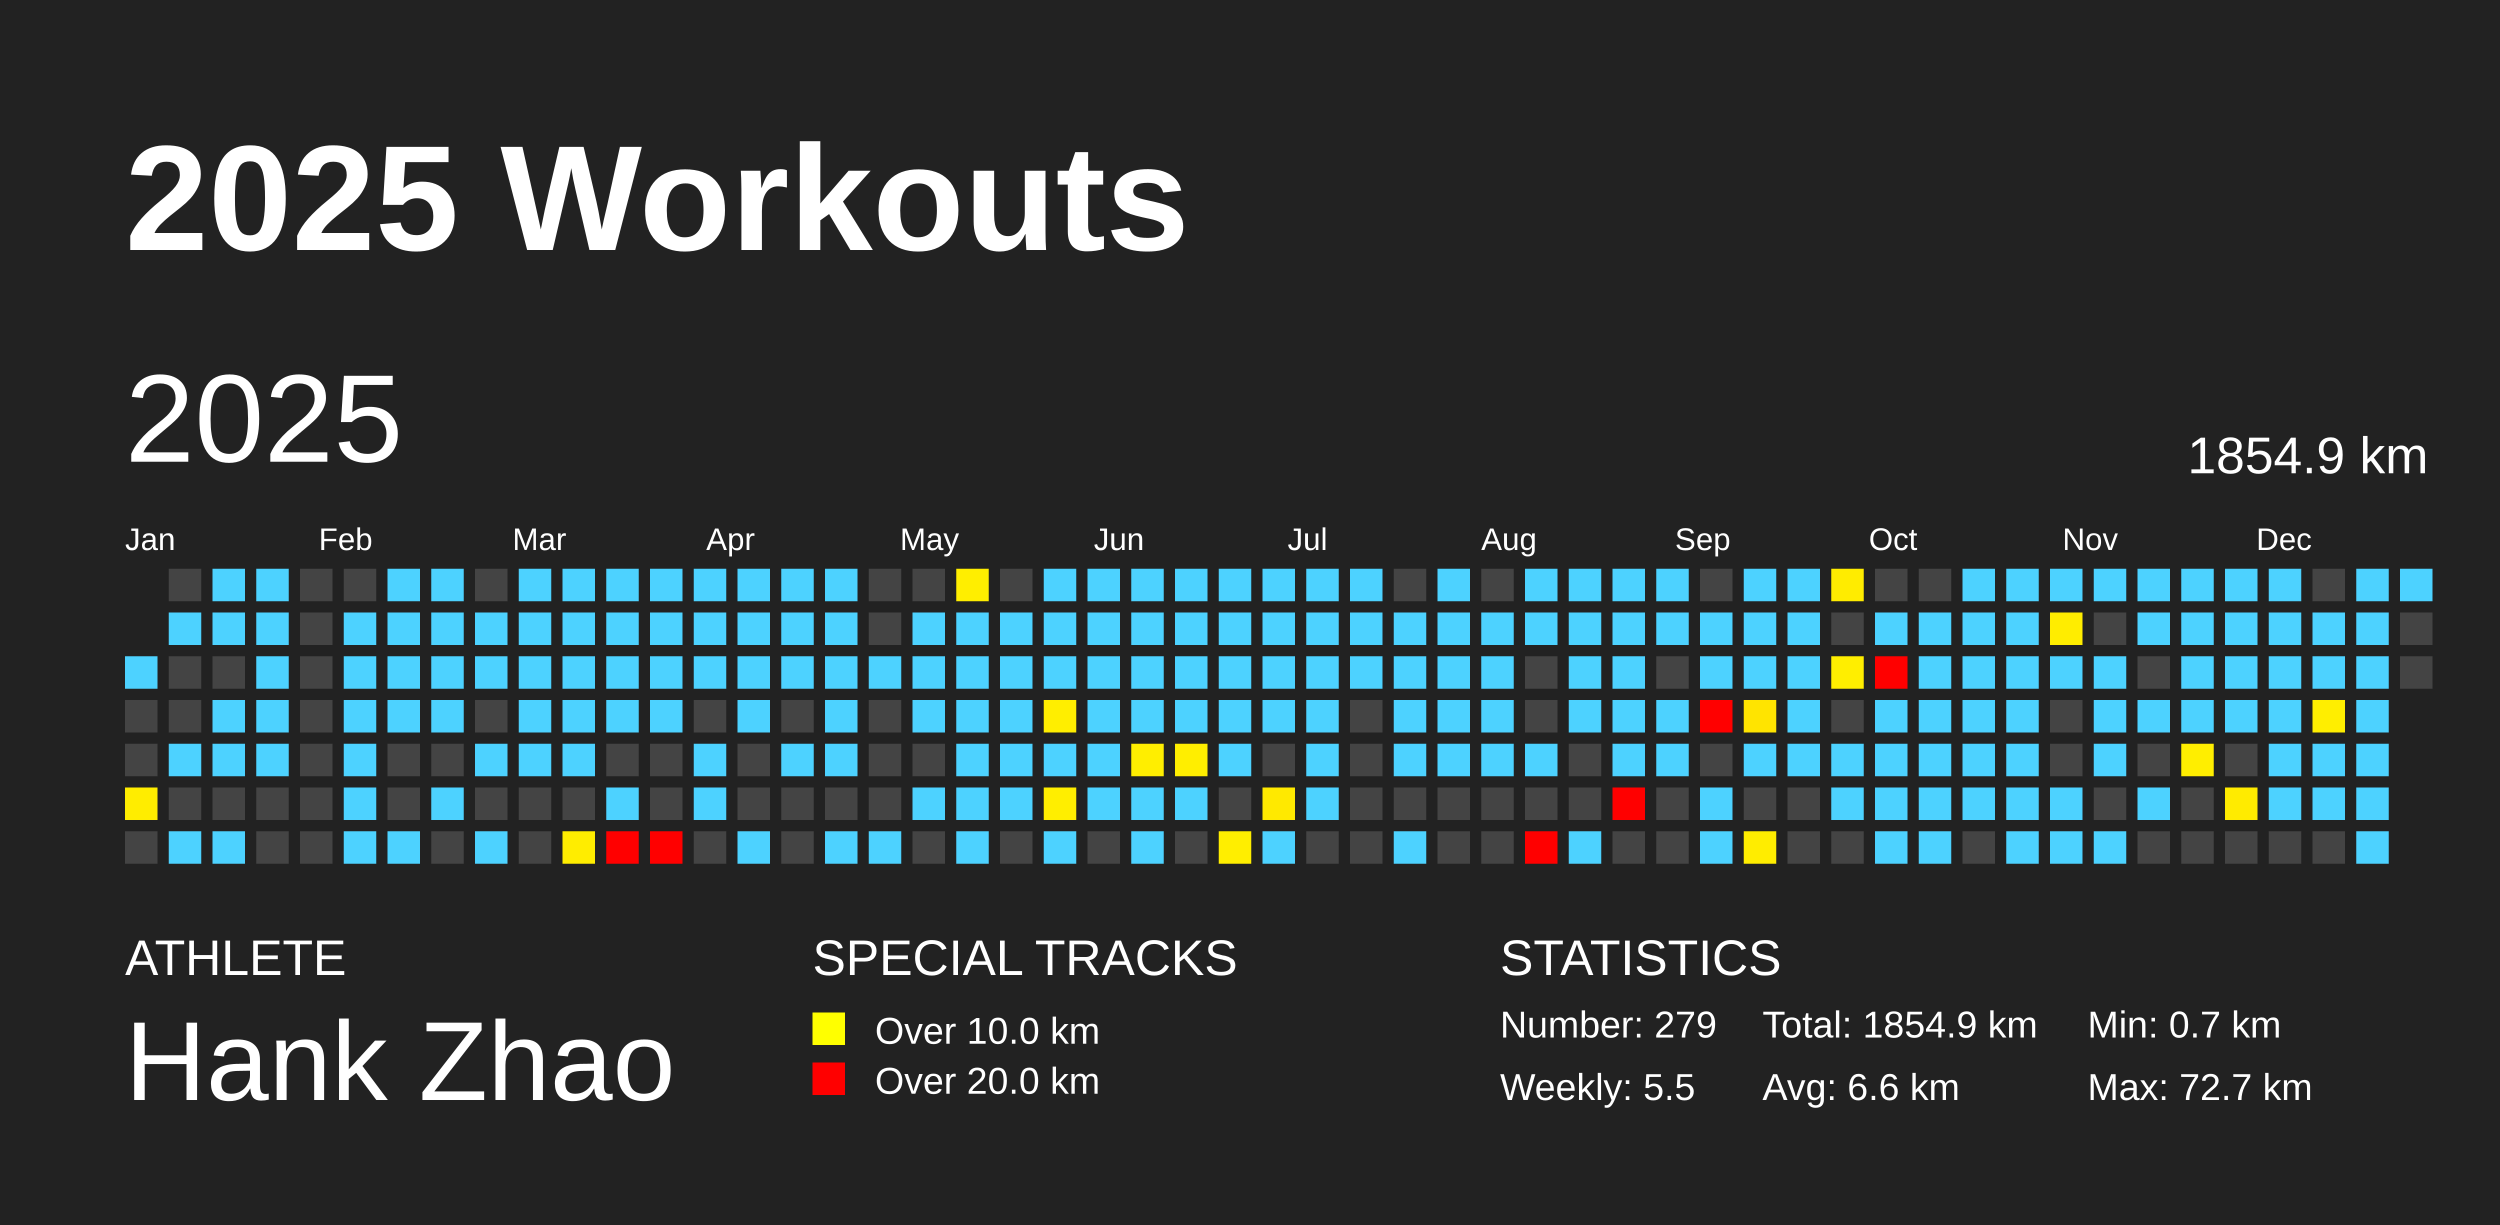
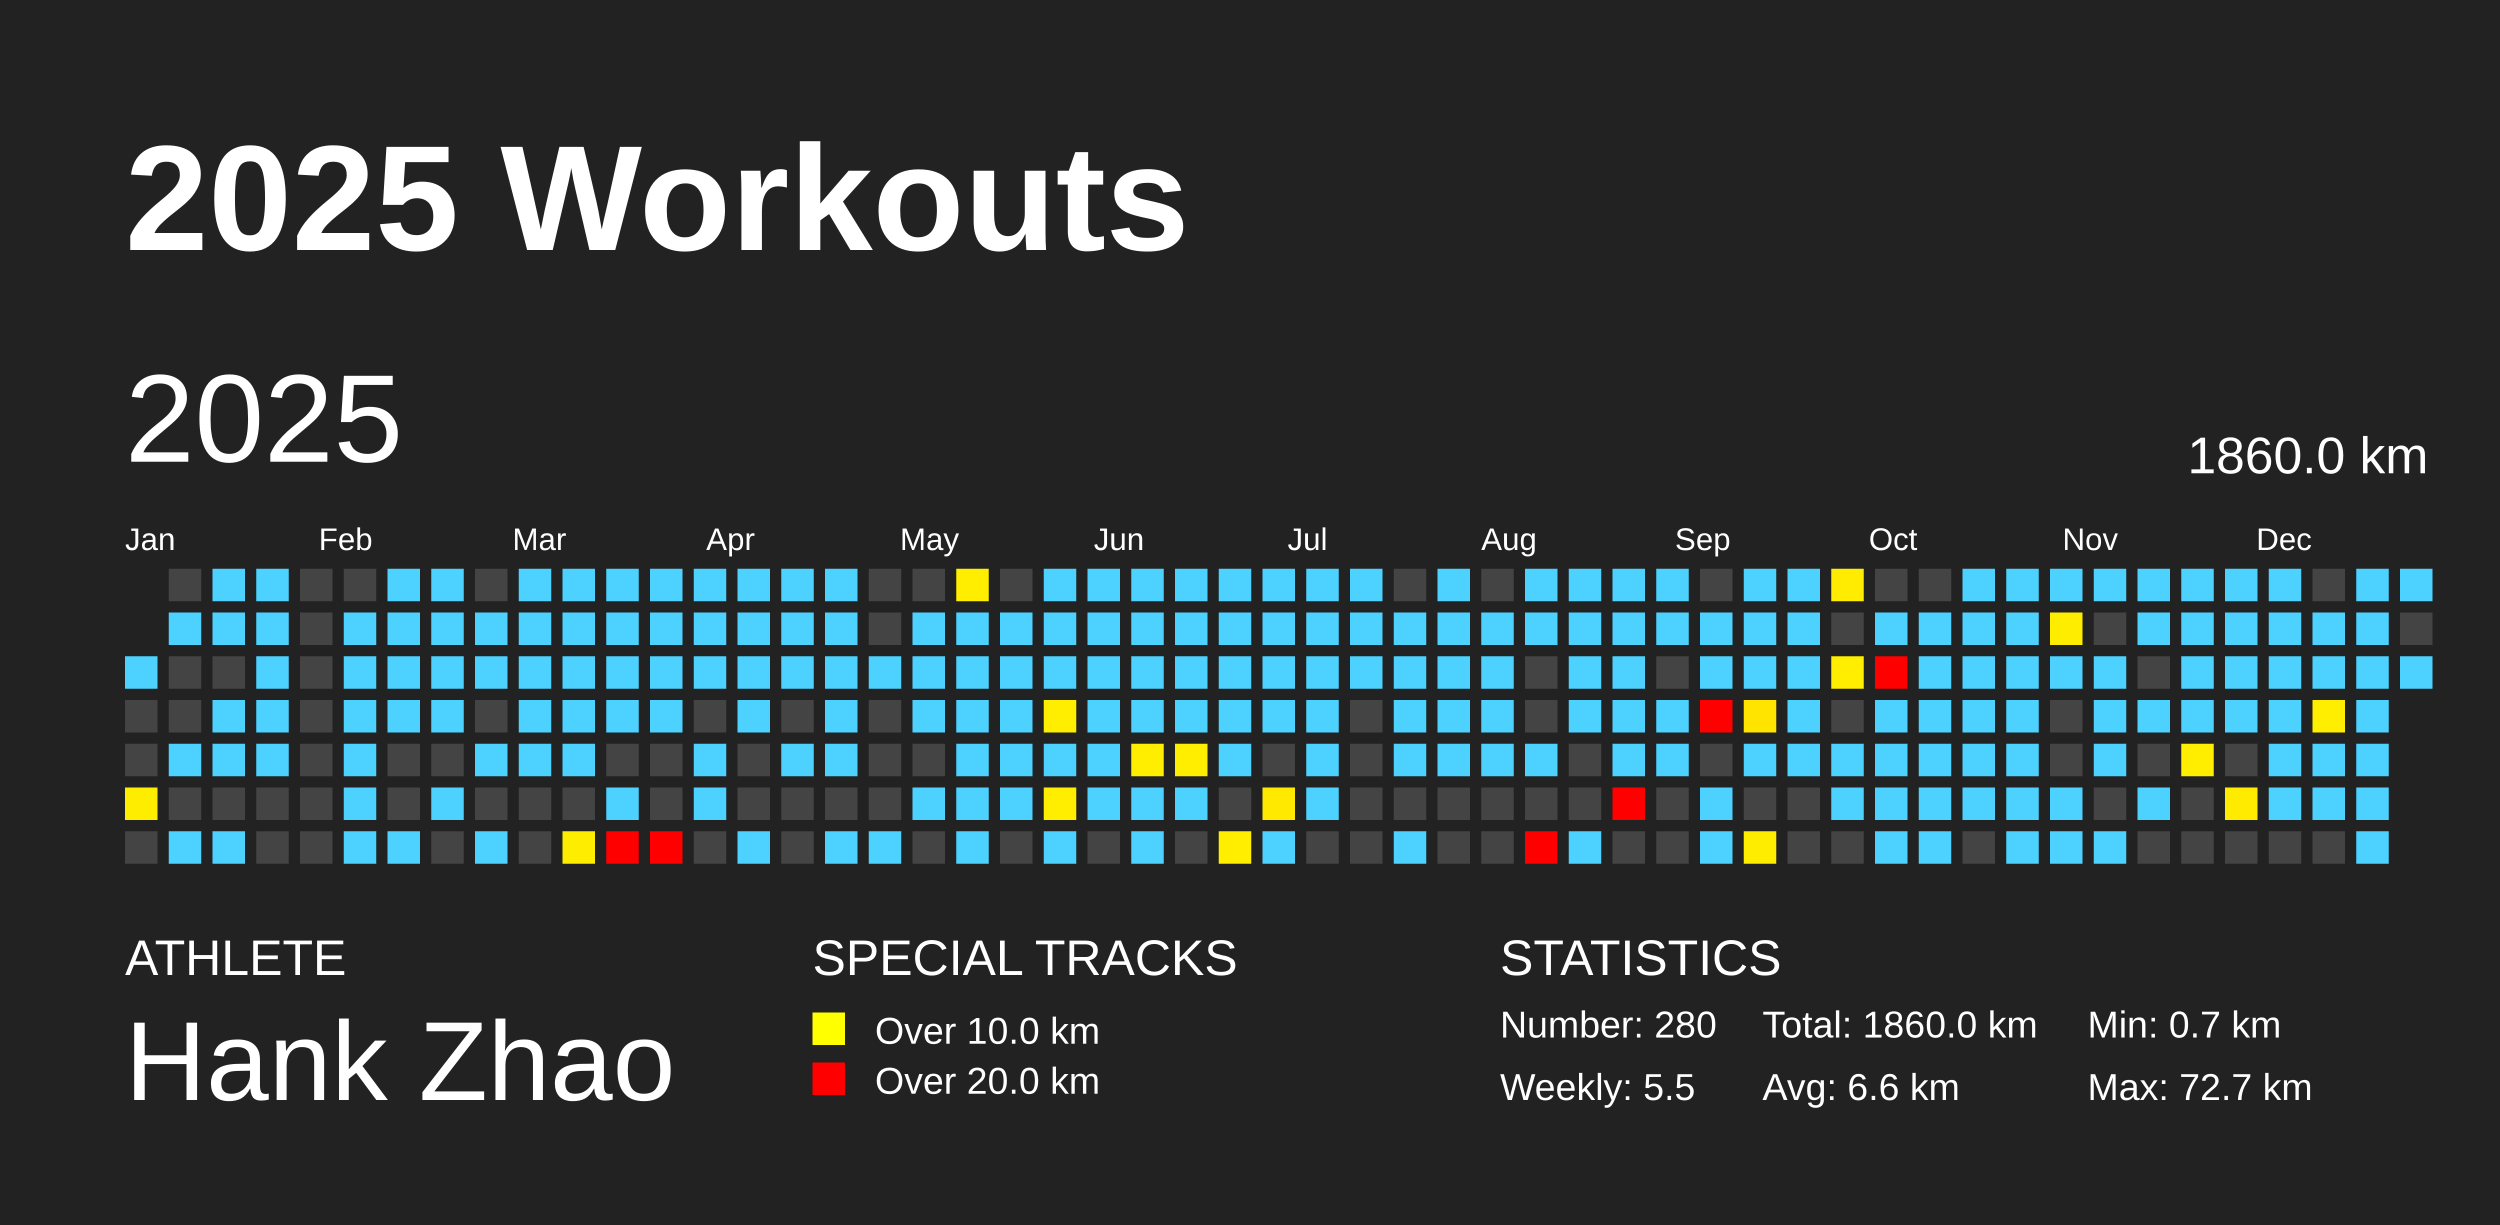
<svg xmlns="http://www.w3.org/2000/svg" baseProfile="full" height="98mm" version="1.1" viewBox="0,0,200,98" width="200mm">
  <defs />
  <rect fill="#222222" height="98" width="200" x="0" y="0" />
  <text fill="#FFFFFF" style="font-size:12px; font-family:Arial; font-weight:bold;" x="10" y="20">2025 Workouts</text>
  <text fill="#FFFFFF" style="font-size:4px; font-family:Arial" x="10" y="78">ATHLETE</text>
  <text fill="#FFFFFF" style="font-size:9px; font-family:Arial" x="10" y="88">Hank Zhao</text>
  <text fill="#FFFFFF" style="font-size:4px; font-family:Arial" x="65" y="78">SPECIAL TRACKS</text>
  <rect fill="yellow" height="2.6" width="2.6" x="65" y="81" />
  <text fill="#FFFFFF" style="font-size:3px; font-family:Arial" x="70" y="83.5">Over 10.0 km</text>
  <rect fill="red" height="2.6" width="2.6" x="65" y="85" />
  <text fill="#FFFFFF" style="font-size:3px; font-family:Arial" x="70" y="87.5">Over 20.0 km</text>
  <text fill="#FFFFFF" style="font-size:4px; font-family:Arial" x="120" y="78">STATISTICS</text>
-   <text fill="#FFFFFF" style="font-size:3px; font-family:Arial" x="120" y="83">Number: 279</text>
+   <text fill="#FFFFFF" style="font-size:3px; font-family:Arial" x="120" y="83">Number: 280</text>
  <text fill="#FFFFFF" style="font-size:3px; font-family:Arial" x="120" y="88">Weekly: 5.5</text>
-   <text fill="#FFFFFF" style="font-size:3px; font-family:Arial" x="141" y="83">Total: 1854.9 km</text>
+   <text fill="#FFFFFF" style="font-size:3px; font-family:Arial" x="141" y="83">Total: 1860.0 km</text>
  <text fill="#FFFFFF" style="font-size:3px; font-family:Arial" x="141" y="88">Avg: 6.6 km</text>
  <text fill="#FFFFFF" style="font-size:3px; font-family:Arial" x="167" y="83">Min: 0.7 km</text>
  <text fill="#FFFFFF" style="font-size:3px; font-family:Arial" x="167" y="88">Max: 72.7 km</text>
  <text dominant-baseline="hanging" fill="#FFFFFF" style="font-size:10.0px; font-family:Arial;" x="10" y="30">2025</text>
-   <text dominant-baseline="hanging" fill="#FFFFFF" style="font-size:4.125px; font-family:Arial;" x="175" y="35">1854.9 km</text>
+   <text dominant-baseline="hanging" fill="#FFFFFF" style="font-size:4.125px; font-family:Arial;" x="175" y="35">1860.0 km</text>
  <text fill="#FFFFFF" style="font-size:2.5px; font-family:Arial" x="10.0" y="44">Jan</text>
  <text fill="#FFFFFF" style="font-size:2.5px; font-family:Arial" x="25.5" y="44">Feb</text>
  <text fill="#FFFFFF" style="font-size:2.5px; font-family:Arial" x="41.0" y="44">Mar</text>
  <text fill="#FFFFFF" style="font-size:2.5px; font-family:Arial" x="56.5" y="44">Apr</text>
  <text fill="#FFFFFF" style="font-size:2.5px; font-family:Arial" x="72.0" y="44">May</text>
  <text fill="#FFFFFF" style="font-size:2.5px; font-family:Arial" x="87.5" y="44">Jun</text>
  <text fill="#FFFFFF" style="font-size:2.5px; font-family:Arial" x="103.0" y="44">Jul</text>
  <text fill="#FFFFFF" style="font-size:2.5px; font-family:Arial" x="118.5" y="44">Aug</text>
  <text fill="#FFFFFF" style="font-size:2.5px; font-family:Arial" x="134.0" y="44">Sep</text>
  <text fill="#FFFFFF" style="font-size:2.5px; font-family:Arial" x="149.5" y="44">Oct</text>
  <text fill="#FFFFFF" style="font-size:2.5px; font-family:Arial" x="165.0" y="44">Nov</text>
  <text fill="#FFFFFF" style="font-size:2.5px; font-family:Arial" x="180.5" y="44">Dec</text>
  <rect fill="#4dd2ff" height="2.6" width="2.6" x="10.0" y="52.5" />
  <rect fill="#444444" height="2.6" width="2.6" x="10.0" y="56.0" />
  <rect fill="#444444" height="2.6" width="2.6" x="10.0" y="59.5" />
  <rect fill="#ffed00" height="2.6" width="2.6" x="10.0" y="63.0" />
  <rect fill="#444444" height="2.6" width="2.6" x="10.0" y="66.5" />
  <rect fill="#444444" height="2.6" width="2.6" x="13.5" y="45.5" />
  <rect fill="#4dd2ff" height="2.6" width="2.6" x="13.5" y="49.0" />
  <rect fill="#444444" height="2.6" width="2.6" x="13.5" y="52.5" />
  <rect fill="#444444" height="2.6" width="2.6" x="13.5" y="56.0" />
  <rect fill="#4dd2ff" height="2.6" width="2.6" x="13.5" y="59.5" />
  <rect fill="#444444" height="2.6" width="2.6" x="13.5" y="63.0" />
  <rect fill="#4dd2ff" height="2.6" width="2.6" x="13.5" y="66.5" />
  <rect fill="#4dd2ff" height="2.6" width="2.6" x="17.0" y="45.5" />
  <rect fill="#4dd2ff" height="2.6" width="2.6" x="17.0" y="49.0" />
  <rect fill="#444444" height="2.6" width="2.6" x="17.0" y="52.5" />
  <rect fill="#4dd2ff" height="2.6" width="2.6" x="17.0" y="56.0" />
  <rect fill="#4dd2ff" height="2.6" width="2.6" x="17.0" y="59.5" />
  <rect fill="#444444" height="2.6" width="2.6" x="17.0" y="63.0" />
  <rect fill="#4dd2ff" height="2.6" width="2.6" x="17.0" y="66.5" />
  <rect fill="#4dd2ff" height="2.6" width="2.6" x="20.5" y="45.5" />
  <rect fill="#4dd2ff" height="2.6" width="2.6" x="20.5" y="49.0" />
  <rect fill="#4dd2ff" height="2.6" width="2.6" x="20.5" y="52.5" />
  <rect fill="#4dd2ff" height="2.6" width="2.6" x="20.5" y="56.0" />
  <rect fill="#4dd2ff" height="2.6" width="2.6" x="20.5" y="59.5" />
  <rect fill="#444444" height="2.6" width="2.6" x="20.5" y="63.0" />
  <rect fill="#444444" height="2.6" width="2.6" x="20.5" y="66.5" />
  <rect fill="#444444" height="2.6" width="2.6" x="24.0" y="45.5" />
  <rect fill="#444444" height="2.6" width="2.6" x="24.0" y="49.0" />
  <rect fill="#444444" height="2.6" width="2.6" x="24.0" y="52.5" />
  <rect fill="#444444" height="2.6" width="2.6" x="24.0" y="56.0" />
  <rect fill="#444444" height="2.6" width="2.6" x="24.0" y="59.5" />
  <rect fill="#444444" height="2.6" width="2.6" x="24.0" y="63.0" />
  <rect fill="#444444" height="2.6" width="2.6" x="24.0" y="66.5" />
  <rect fill="#444444" height="2.6" width="2.6" x="27.5" y="45.5" />
  <rect fill="#4dd2ff" height="2.6" width="2.6" x="27.5" y="49.0" />
  <rect fill="#4dd2ff" height="2.6" width="2.6" x="27.5" y="52.5" />
  <rect fill="#4dd2ff" height="2.6" width="2.6" x="27.5" y="56.0" />
  <rect fill="#4dd2ff" height="2.6" width="2.6" x="27.5" y="59.5" />
  <rect fill="#4dd2ff" height="2.6" width="2.6" x="27.5" y="63.0" />
  <rect fill="#4dd2ff" height="2.6" width="2.6" x="27.5" y="66.5" />
  <rect fill="#4dd2ff" height="2.6" width="2.6" x="31.0" y="45.5" />
  <rect fill="#4dd2ff" height="2.6" width="2.6" x="31.0" y="49.0" />
  <rect fill="#4dd2ff" height="2.6" width="2.6" x="31.0" y="52.5" />
  <rect fill="#4dd2ff" height="2.6" width="2.6" x="31.0" y="56.0" />
  <rect fill="#444444" height="2.6" width="2.6" x="31.0" y="59.5" />
  <rect fill="#444444" height="2.6" width="2.6" x="31.0" y="63.0" />
  <rect fill="#4dd2ff" height="2.6" width="2.6" x="31.0" y="66.5" />
  <rect fill="#4dd2ff" height="2.6" width="2.6" x="34.5" y="45.5" />
  <rect fill="#4dd2ff" height="2.6" width="2.6" x="34.5" y="49.0" />
  <rect fill="#4dd2ff" height="2.6" width="2.6" x="34.5" y="52.5" />
  <rect fill="#4dd2ff" height="2.6" width="2.6" x="34.5" y="56.0" />
  <rect fill="#444444" height="2.6" width="2.6" x="34.5" y="59.5" />
  <rect fill="#4dd2ff" height="2.6" width="2.6" x="34.5" y="63.0" />
  <rect fill="#444444" height="2.6" width="2.6" x="34.5" y="66.5" />
  <rect fill="#444444" height="2.6" width="2.6" x="38.0" y="45.5" />
  <rect fill="#4dd2ff" height="2.6" width="2.6" x="38.0" y="49.0" />
  <rect fill="#4dd2ff" height="2.6" width="2.6" x="38.0" y="52.5" />
  <rect fill="#444444" height="2.6" width="2.6" x="38.0" y="56.0" />
  <rect fill="#4dd2ff" height="2.6" width="2.6" x="38.0" y="59.5" />
  <rect fill="#444444" height="2.6" width="2.6" x="38.0" y="63.0" />
  <rect fill="#4dd2ff" height="2.6" width="2.6" x="38.0" y="66.5" />
  <rect fill="#4dd2ff" height="2.6" width="2.6" x="41.5" y="45.5" />
  <rect fill="#4dd2ff" height="2.6" width="2.6" x="41.5" y="49.0" />
  <rect fill="#4dd2ff" height="2.6" width="2.6" x="41.5" y="52.5" />
  <rect fill="#4dd2ff" height="2.6" width="2.6" x="41.5" y="56.0" />
  <rect fill="#4dd2ff" height="2.6" width="2.6" x="41.5" y="59.5" />
  <rect fill="#444444" height="2.6" width="2.6" x="41.5" y="63.0" />
  <rect fill="#444444" height="2.6" width="2.6" x="41.5" y="66.5" />
  <rect fill="#4dd2ff" height="2.6" width="2.6" x="45.0" y="45.5" />
  <rect fill="#4dd2ff" height="2.6" width="2.6" x="45.0" y="49.0" />
  <rect fill="#4dd2ff" height="2.6" width="2.6" x="45.0" y="52.5" />
  <rect fill="#4dd2ff" height="2.6" width="2.6" x="45.0" y="56.0" />
  <rect fill="#4dd2ff" height="2.6" width="2.6" x="45.0" y="59.5" />
  <rect fill="#444444" height="2.6" width="2.6" x="45.0" y="63.0" />
  <rect fill="#ffed00" height="2.6" width="2.6" x="45.0" y="66.5" />
  <rect fill="#4dd2ff" height="2.6" width="2.6" x="48.5" y="45.5" />
  <rect fill="#4dd2ff" height="2.6" width="2.6" x="48.5" y="49.0" />
  <rect fill="#4dd2ff" height="2.6" width="2.6" x="48.5" y="52.5" />
  <rect fill="#4dd2ff" height="2.6" width="2.6" x="48.5" y="56.0" />
  <rect fill="#444444" height="2.6" width="2.6" x="48.5" y="59.5" />
  <rect fill="#4dd2ff" height="2.6" width="2.6" x="48.5" y="63.0" />
  <rect fill="red" height="2.6" width="2.6" x="48.5" y="66.5" />
  <rect fill="#4dd2ff" height="2.6" width="2.6" x="52.0" y="45.5" />
  <rect fill="#4dd2ff" height="2.6" width="2.6" x="52.0" y="49.0" />
  <rect fill="#4dd2ff" height="2.6" width="2.6" x="52.0" y="52.5" />
  <rect fill="#4dd2ff" height="2.6" width="2.6" x="52.0" y="56.0" />
  <rect fill="#444444" height="2.6" width="2.6" x="52.0" y="59.5" />
  <rect fill="#444444" height="2.6" width="2.6" x="52.0" y="63.0" />
  <rect fill="red" height="2.6" width="2.6" x="52.0" y="66.5" />
  <rect fill="#4dd2ff" height="2.6" width="2.6" x="55.5" y="45.5" />
  <rect fill="#4dd2ff" height="2.6" width="2.6" x="55.5" y="49.0" />
  <rect fill="#4dd2ff" height="2.6" width="2.6" x="55.5" y="52.5" />
  <rect fill="#444444" height="2.6" width="2.6" x="55.5" y="56.0" />
  <rect fill="#4dd2ff" height="2.6" width="2.6" x="55.5" y="59.5" />
  <rect fill="#4dd2ff" height="2.6" width="2.6" x="55.5" y="63.0" />
  <rect fill="#444444" height="2.6" width="2.6" x="55.5" y="66.5" />
  <rect fill="#4dd2ff" height="2.6" width="2.6" x="59.0" y="45.5" />
  <rect fill="#4dd2ff" height="2.6" width="2.6" x="59.0" y="49.0" />
  <rect fill="#4dd2ff" height="2.6" width="2.6" x="59.0" y="52.5" />
  <rect fill="#4dd2ff" height="2.6" width="2.6" x="59.0" y="56.0" />
  <rect fill="#444444" height="2.6" width="2.6" x="59.0" y="59.5" />
  <rect fill="#444444" height="2.6" width="2.6" x="59.0" y="63.0" />
  <rect fill="#4dd2ff" height="2.6" width="2.6" x="59.0" y="66.5" />
  <rect fill="#4dd2ff" height="2.6" width="2.6" x="62.5" y="45.5" />
  <rect fill="#4dd2ff" height="2.6" width="2.6" x="62.5" y="49.0" />
  <rect fill="#4dd2ff" height="2.6" width="2.6" x="62.5" y="52.5" />
  <rect fill="#444444" height="2.6" width="2.6" x="62.5" y="56.0" />
  <rect fill="#4dd2ff" height="2.6" width="2.6" x="62.5" y="59.5" />
  <rect fill="#444444" height="2.6" width="2.6" x="62.5" y="63.0" />
  <rect fill="#444444" height="2.6" width="2.6" x="62.5" y="66.5" />
  <rect fill="#4dd2ff" height="2.6" width="2.6" x="66.0" y="45.5" />
  <rect fill="#4dd2ff" height="2.6" width="2.6" x="66.0" y="49.0" />
  <rect fill="#4dd2ff" height="2.6" width="2.6" x="66.0" y="52.5" />
  <rect fill="#4dd2ff" height="2.6" width="2.6" x="66.0" y="56.0" />
  <rect fill="#4dd2ff" height="2.6" width="2.6" x="66.0" y="59.5" />
  <rect fill="#444444" height="2.6" width="2.6" x="66.0" y="63.0" />
  <rect fill="#4dd2ff" height="2.6" width="2.6" x="66.0" y="66.5" />
  <rect fill="#444444" height="2.6" width="2.6" x="69.5" y="45.5" />
  <rect fill="#444444" height="2.6" width="2.6" x="69.5" y="49.0" />
  <rect fill="#4dd2ff" height="2.6" width="2.6" x="69.5" y="52.5" />
  <rect fill="#444444" height="2.6" width="2.6" x="69.5" y="56.0" />
  <rect fill="#444444" height="2.6" width="2.6" x="69.5" y="59.5" />
  <rect fill="#444444" height="2.6" width="2.6" x="69.5" y="63.0" />
  <rect fill="#4dd2ff" height="2.6" width="2.6" x="69.5" y="66.5" />
  <rect fill="#444444" height="2.6" width="2.6" x="73.0" y="45.5" />
  <rect fill="#4dd2ff" height="2.6" width="2.6" x="73.0" y="49.0" />
  <rect fill="#4dd2ff" height="2.6" width="2.6" x="73.0" y="52.5" />
  <rect fill="#4dd2ff" height="2.6" width="2.6" x="73.0" y="56.0" />
  <rect fill="#444444" height="2.6" width="2.6" x="73.0" y="59.5" />
  <rect fill="#4dd2ff" height="2.6" width="2.6" x="73.0" y="63.0" />
  <rect fill="#444444" height="2.6" width="2.6" x="73.0" y="66.5" />
  <rect fill="#ffee00" height="2.6" width="2.6" x="76.5" y="45.5" />
  <rect fill="#4dd2ff" height="2.6" width="2.6" x="76.5" y="49.0" />
  <rect fill="#4dd2ff" height="2.6" width="2.6" x="76.5" y="52.5" />
  <rect fill="#4dd2ff" height="2.6" width="2.6" x="76.5" y="56.0" />
  <rect fill="#4dd2ff" height="2.6" width="2.6" x="76.5" y="59.5" />
  <rect fill="#4dd2ff" height="2.6" width="2.6" x="76.5" y="63.0" />
  <rect fill="#4dd2ff" height="2.6" width="2.6" x="76.5" y="66.5" />
  <rect fill="#444444" height="2.6" width="2.6" x="80.0" y="45.5" />
  <rect fill="#4dd2ff" height="2.6" width="2.6" x="80.0" y="49.0" />
  <rect fill="#4dd2ff" height="2.6" width="2.6" x="80.0" y="52.5" />
  <rect fill="#4dd2ff" height="2.6" width="2.6" x="80.0" y="56.0" />
  <rect fill="#4dd2ff" height="2.6" width="2.6" x="80.0" y="59.5" />
  <rect fill="#4dd2ff" height="2.6" width="2.6" x="80.0" y="63.0" />
  <rect fill="#444444" height="2.6" width="2.6" x="80.0" y="66.5" />
  <rect fill="#4dd2ff" height="2.6" width="2.6" x="83.5" y="45.5" />
  <rect fill="#4dd2ff" height="2.6" width="2.6" x="83.5" y="49.0" />
  <rect fill="#4dd2ff" height="2.6" width="2.6" x="83.5" y="52.5" />
  <rect fill="#ffee00" height="2.6" width="2.6" x="83.5" y="56.0" />
  <rect fill="#4dd2ff" height="2.6" width="2.6" x="83.5" y="59.5" />
  <rect fill="#ffee00" height="2.6" width="2.6" x="83.5" y="63.0" />
  <rect fill="#4dd2ff" height="2.6" width="2.6" x="83.5" y="66.5" />
  <rect fill="#4dd2ff" height="2.6" width="2.6" x="87.0" y="45.5" />
  <rect fill="#4dd2ff" height="2.6" width="2.6" x="87.0" y="49.0" />
  <rect fill="#4dd2ff" height="2.6" width="2.6" x="87.0" y="52.5" />
  <rect fill="#4dd2ff" height="2.6" width="2.6" x="87.0" y="56.0" />
  <rect fill="#4dd2ff" height="2.6" width="2.6" x="87.0" y="59.5" />
  <rect fill="#4dd2ff" height="2.6" width="2.6" x="87.0" y="63.0" />
  <rect fill="#444444" height="2.6" width="2.6" x="87.0" y="66.5" />
  <rect fill="#4dd2ff" height="2.6" width="2.6" x="90.5" y="45.5" />
  <rect fill="#4dd2ff" height="2.6" width="2.6" x="90.5" y="49.0" />
  <rect fill="#4dd2ff" height="2.6" width="2.6" x="90.5" y="52.5" />
  <rect fill="#4dd2ff" height="2.6" width="2.6" x="90.5" y="56.0" />
  <rect fill="#ffee00" height="2.6" width="2.6" x="90.5" y="59.5" />
  <rect fill="#4dd2ff" height="2.6" width="2.6" x="90.5" y="63.0" />
  <rect fill="#4dd2ff" height="2.6" width="2.6" x="90.5" y="66.5" />
  <rect fill="#4dd2ff" height="2.6" width="2.6" x="94.0" y="45.5" />
  <rect fill="#4dd2ff" height="2.6" width="2.6" x="94.0" y="49.0" />
  <rect fill="#4dd2ff" height="2.6" width="2.6" x="94.0" y="52.5" />
  <rect fill="#4dd2ff" height="2.6" width="2.6" x="94.0" y="56.0" />
  <rect fill="#ffee00" height="2.6" width="2.6" x="94.0" y="59.5" />
  <rect fill="#4dd2ff" height="2.6" width="2.6" x="94.0" y="63.0" />
  <rect fill="#444444" height="2.6" width="2.6" x="94.0" y="66.5" />
  <rect fill="#4dd2ff" height="2.6" width="2.6" x="97.5" y="45.5" />
  <rect fill="#4dd2ff" height="2.6" width="2.6" x="97.5" y="49.0" />
  <rect fill="#4dd2ff" height="2.6" width="2.6" x="97.5" y="52.5" />
  <rect fill="#4dd2ff" height="2.6" width="2.6" x="97.5" y="56.0" />
  <rect fill="#4dd2ff" height="2.6" width="2.6" x="97.5" y="59.5" />
  <rect fill="#444444" height="2.6" width="2.6" x="97.5" y="63.0" />
  <rect fill="#ffee00" height="2.6" width="2.6" x="97.5" y="66.5" />
  <rect fill="#4dd2ff" height="2.6" width="2.6" x="101.0" y="45.5" />
  <rect fill="#4dd2ff" height="2.6" width="2.6" x="101.0" y="49.0" />
  <rect fill="#4dd2ff" height="2.6" width="2.6" x="101.0" y="52.5" />
  <rect fill="#4dd2ff" height="2.6" width="2.6" x="101.0" y="56.0" />
  <rect fill="#444444" height="2.6" width="2.6" x="101.0" y="59.5" />
  <rect fill="#ffe900" height="2.6" width="2.6" x="101.0" y="63.0" />
  <rect fill="#4dd2ff" height="2.6" width="2.6" x="101.0" y="66.5" />
  <rect fill="#4dd2ff" height="2.6" width="2.6" x="104.5" y="45.5" />
  <rect fill="#4dd2ff" height="2.6" width="2.6" x="104.5" y="49.0" />
  <rect fill="#4dd2ff" height="2.6" width="2.6" x="104.5" y="52.5" />
  <rect fill="#4dd2ff" height="2.6" width="2.6" x="104.5" y="56.0" />
  <rect fill="#4dd2ff" height="2.6" width="2.6" x="104.5" y="59.5" />
  <rect fill="#4dd2ff" height="2.6" width="2.6" x="104.5" y="63.0" />
  <rect fill="#444444" height="2.6" width="2.6" x="104.5" y="66.5" />
  <rect fill="#4dd2ff" height="2.6" width="2.6" x="108.0" y="45.5" />
  <rect fill="#4dd2ff" height="2.6" width="2.6" x="108.0" y="49.0" />
  <rect fill="#4dd2ff" height="2.6" width="2.6" x="108.0" y="52.5" />
  <rect fill="#444444" height="2.6" width="2.6" x="108.0" y="56.0" />
  <rect fill="#444444" height="2.6" width="2.6" x="108.0" y="59.5" />
  <rect fill="#444444" height="2.6" width="2.6" x="108.0" y="63.0" />
  <rect fill="#444444" height="2.6" width="2.6" x="108.0" y="66.5" />
  <rect fill="#444444" height="2.6" width="2.6" x="111.5" y="45.5" />
  <rect fill="#4dd2ff" height="2.6" width="2.6" x="111.5" y="49.0" />
  <rect fill="#4dd2ff" height="2.6" width="2.6" x="111.5" y="52.5" />
  <rect fill="#4dd2ff" height="2.6" width="2.6" x="111.5" y="56.0" />
  <rect fill="#4dd2ff" height="2.6" width="2.6" x="111.5" y="59.5" />
  <rect fill="#444444" height="2.6" width="2.6" x="111.5" y="63.0" />
  <rect fill="#4dd2ff" height="2.6" width="2.6" x="111.5" y="66.5" />
  <rect fill="#4dd2ff" height="2.6" width="2.6" x="115.0" y="45.5" />
  <rect fill="#4dd2ff" height="2.6" width="2.6" x="115.0" y="49.0" />
  <rect fill="#4dd2ff" height="2.6" width="2.6" x="115.0" y="52.5" />
  <rect fill="#4dd2ff" height="2.6" width="2.6" x="115.0" y="56.0" />
  <rect fill="#4dd2ff" height="2.6" width="2.6" x="115.0" y="59.5" />
  <rect fill="#444444" height="2.6" width="2.6" x="115.0" y="63.0" />
  <rect fill="#444444" height="2.6" width="2.6" x="115.0" y="66.5" />
  <rect fill="#444444" height="2.6" width="2.6" x="118.5" y="45.5" />
  <rect fill="#4dd2ff" height="2.6" width="2.6" x="118.5" y="49.0" />
  <rect fill="#4dd2ff" height="2.6" width="2.6" x="118.5" y="52.5" />
  <rect fill="#4dd2ff" height="2.6" width="2.6" x="118.5" y="56.0" />
  <rect fill="#4dd2ff" height="2.6" width="2.6" x="118.5" y="59.5" />
  <rect fill="#444444" height="2.6" width="2.6" x="118.5" y="63.0" />
  <rect fill="#444444" height="2.6" width="2.6" x="118.5" y="66.5" />
  <rect fill="#4dd2ff" height="2.6" width="2.6" x="122.0" y="45.5" />
  <rect fill="#4dd2ff" height="2.6" width="2.6" x="122.0" y="49.0" />
  <rect fill="#444444" height="2.6" width="2.6" x="122.0" y="52.5" />
  <rect fill="#444444" height="2.6" width="2.6" x="122.0" y="56.0" />
  <rect fill="#4dd2ff" height="2.6" width="2.6" x="122.0" y="59.5" />
  <rect fill="#444444" height="2.6" width="2.6" x="122.0" y="63.0" />
  <rect fill="red" height="2.6" width="2.6" x="122.0" y="66.5" />
  <rect fill="#4dd2ff" height="2.6" width="2.6" x="125.5" y="45.5" />
  <rect fill="#4dd2ff" height="2.6" width="2.6" x="125.5" y="49.0" />
  <rect fill="#4dd2ff" height="2.6" width="2.6" x="125.5" y="52.5" />
  <rect fill="#4dd2ff" height="2.6" width="2.6" x="125.5" y="56.0" />
  <rect fill="#444444" height="2.6" width="2.6" x="125.5" y="59.5" />
  <rect fill="#444444" height="2.6" width="2.6" x="125.5" y="63.0" />
  <rect fill="#4dd2ff" height="2.6" width="2.6" x="125.5" y="66.5" />
  <rect fill="#4dd2ff" height="2.6" width="2.6" x="129.0" y="45.5" />
  <rect fill="#4dd2ff" height="2.6" width="2.6" x="129.0" y="49.0" />
  <rect fill="#4dd2ff" height="2.6" width="2.6" x="129.0" y="52.5" />
  <rect fill="#4dd2ff" height="2.6" width="2.6" x="129.0" y="56.0" />
  <rect fill="#4dd2ff" height="2.6" width="2.6" x="129.0" y="59.5" />
  <rect fill="red" height="2.6" width="2.6" x="129.0" y="63.0" />
  <rect fill="#444444" height="2.6" width="2.6" x="129.0" y="66.5" />
  <rect fill="#4dd2ff" height="2.6" width="2.6" x="132.5" y="45.5" />
  <rect fill="#4dd2ff" height="2.6" width="2.6" x="132.5" y="49.0" />
  <rect fill="#444444" height="2.6" width="2.6" x="132.5" y="52.5" />
  <rect fill="#4dd2ff" height="2.6" width="2.6" x="132.5" y="56.0" />
  <rect fill="#4dd2ff" height="2.6" width="2.6" x="132.5" y="59.5" />
  <rect fill="#444444" height="2.6" width="2.6" x="132.5" y="63.0" />
  <rect fill="#444444" height="2.6" width="2.6" x="132.5" y="66.5" />
  <rect fill="#444444" height="2.6" width="2.6" x="136.0" y="45.5" />
  <rect fill="#4dd2ff" height="2.6" width="2.6" x="136.0" y="49.0" />
  <rect fill="#4dd2ff" height="2.6" width="2.6" x="136.0" y="52.5" />
  <rect fill="red" height="2.6" width="2.6" x="136.0" y="56.0" />
  <rect fill="#444444" height="2.6" width="2.6" x="136.0" y="59.5" />
  <rect fill="#4dd2ff" height="2.6" width="2.6" x="136.0" y="63.0" />
  <rect fill="#4dd2ff" height="2.6" width="2.6" x="136.0" y="66.5" />
  <rect fill="#4dd2ff" height="2.6" width="2.6" x="139.5" y="45.5" />
  <rect fill="#4dd2ff" height="2.6" width="2.6" x="139.5" y="49.0" />
  <rect fill="#4dd2ff" height="2.6" width="2.6" x="139.5" y="52.5" />
  <rect fill="#ffe400" height="2.6" width="2.6" x="139.5" y="56.0" />
  <rect fill="#4dd2ff" height="2.6" width="2.6" x="139.5" y="59.5" />
  <rect fill="#444444" height="2.6" width="2.6" x="139.5" y="63.0" />
  <rect fill="#ffed00" height="2.6" width="2.6" x="139.5" y="66.5" />
  <rect fill="#4dd2ff" height="2.6" width="2.6" x="143.0" y="45.5" />
  <rect fill="#4dd2ff" height="2.6" width="2.6" x="143.0" y="49.0" />
  <rect fill="#4dd2ff" height="2.6" width="2.6" x="143.0" y="52.5" />
  <rect fill="#4dd2ff" height="2.6" width="2.6" x="143.0" y="56.0" />
  <rect fill="#4dd2ff" height="2.6" width="2.6" x="143.0" y="59.5" />
  <rect fill="#444444" height="2.6" width="2.6" x="143.0" y="63.0" />
  <rect fill="#444444" height="2.6" width="2.6" x="143.0" y="66.5" />
  <rect fill="#ffec00" height="2.6" width="2.6" x="146.5" y="45.5" />
  <rect fill="#444444" height="2.6" width="2.6" x="146.5" y="49.0" />
  <rect fill="#ffee00" height="2.6" width="2.6" x="146.5" y="52.5" />
  <rect fill="#444444" height="2.6" width="2.6" x="146.5" y="56.0" />
  <rect fill="#4dd2ff" height="2.6" width="2.6" x="146.5" y="59.5" />
  <rect fill="#4dd2ff" height="2.6" width="2.6" x="146.5" y="63.0" />
  <rect fill="#444444" height="2.6" width="2.6" x="146.5" y="66.5" />
  <rect fill="#444444" height="2.6" width="2.6" x="150.0" y="45.5" />
  <rect fill="#4dd2ff" height="2.6" width="2.6" x="150.0" y="49.0" />
  <rect fill="red" height="2.6" width="2.6" x="150.0" y="52.5" />
  <rect fill="#4dd2ff" height="2.6" width="2.6" x="150.0" y="56.0" />
  <rect fill="#4dd2ff" height="2.6" width="2.6" x="150.0" y="59.5" />
  <rect fill="#4dd2ff" height="2.6" width="2.6" x="150.0" y="63.0" />
  <rect fill="#4dd2ff" height="2.6" width="2.6" x="150.0" y="66.5" />
  <rect fill="#444444" height="2.6" width="2.6" x="153.5" y="45.5" />
  <rect fill="#4dd2ff" height="2.6" width="2.6" x="153.5" y="49.0" />
  <rect fill="#4dd2ff" height="2.6" width="2.6" x="153.5" y="52.5" />
  <rect fill="#4dd2ff" height="2.6" width="2.6" x="153.5" y="56.0" />
  <rect fill="#4dd2ff" height="2.6" width="2.6" x="153.5" y="59.5" />
  <rect fill="#4dd2ff" height="2.6" width="2.6" x="153.5" y="63.0" />
  <rect fill="#4dd2ff" height="2.6" width="2.6" x="153.5" y="66.5" />
  <rect fill="#4dd2ff" height="2.6" width="2.6" x="157.0" y="45.5" />
  <rect fill="#4dd2ff" height="2.6" width="2.6" x="157.0" y="49.0" />
  <rect fill="#4dd2ff" height="2.6" width="2.6" x="157.0" y="52.5" />
  <rect fill="#4dd2ff" height="2.6" width="2.6" x="157.0" y="56.0" />
  <rect fill="#4dd2ff" height="2.6" width="2.6" x="157.0" y="59.5" />
  <rect fill="#4dd2ff" height="2.6" width="2.6" x="157.0" y="63.0" />
  <rect fill="#444444" height="2.6" width="2.6" x="157.0" y="66.5" />
  <rect fill="#4dd2ff" height="2.6" width="2.6" x="160.5" y="45.5" />
  <rect fill="#4dd2ff" height="2.6" width="2.6" x="160.5" y="49.0" />
  <rect fill="#4dd2ff" height="2.6" width="2.6" x="160.5" y="52.5" />
  <rect fill="#4dd2ff" height="2.6" width="2.6" x="160.5" y="56.0" />
  <rect fill="#4dd2ff" height="2.6" width="2.6" x="160.5" y="59.5" />
  <rect fill="#4dd2ff" height="2.6" width="2.6" x="160.5" y="63.0" />
  <rect fill="#4dd2ff" height="2.6" width="2.6" x="160.5" y="66.5" />
  <rect fill="#4dd2ff" height="2.6" width="2.6" x="164.0" y="45.5" />
  <rect fill="#ffed00" height="2.6" width="2.6" x="164.0" y="49.0" />
  <rect fill="#4dd2ff" height="2.6" width="2.6" x="164.0" y="52.5" />
  <rect fill="#444444" height="2.6" width="2.6" x="164.0" y="56.0" />
  <rect fill="#444444" height="2.6" width="2.6" x="164.0" y="59.5" />
  <rect fill="#4dd2ff" height="2.6" width="2.6" x="164.0" y="63.0" />
  <rect fill="#4dd2ff" height="2.6" width="2.6" x="164.0" y="66.5" />
  <rect fill="#4dd2ff" height="2.6" width="2.6" x="167.5" y="45.5" />
  <rect fill="#444444" height="2.6" width="2.6" x="167.5" y="49.0" />
  <rect fill="#4dd2ff" height="2.6" width="2.6" x="167.5" y="52.5" />
  <rect fill="#4dd2ff" height="2.6" width="2.6" x="167.5" y="56.0" />
  <rect fill="#4dd2ff" height="2.6" width="2.6" x="167.5" y="59.5" />
  <rect fill="#444444" height="2.6" width="2.6" x="167.5" y="63.0" />
  <rect fill="#4dd2ff" height="2.6" width="2.6" x="167.5" y="66.5" />
  <rect fill="#4dd2ff" height="2.6" width="2.6" x="171.0" y="45.5" />
  <rect fill="#4dd2ff" height="2.6" width="2.6" x="171.0" y="49.0" />
  <rect fill="#444444" height="2.6" width="2.6" x="171.0" y="52.5" />
  <rect fill="#4dd2ff" height="2.6" width="2.6" x="171.0" y="56.0" />
  <rect fill="#444444" height="2.6" width="2.6" x="171.0" y="59.5" />
  <rect fill="#4dd2ff" height="2.6" width="2.6" x="171.0" y="63.0" />
  <rect fill="#444444" height="2.6" width="2.6" x="171.0" y="66.5" />
  <rect fill="#4dd2ff" height="2.6" width="2.6" x="174.5" y="45.5" />
  <rect fill="#4dd2ff" height="2.6" width="2.6" x="174.5" y="49.0" />
  <rect fill="#4dd2ff" height="2.6" width="2.6" x="174.5" y="52.5" />
  <rect fill="#4dd2ff" height="2.6" width="2.6" x="174.5" y="56.0" />
  <rect fill="#ffee00" height="2.6" width="2.6" x="174.5" y="59.5" />
  <rect fill="#444444" height="2.6" width="2.6" x="174.5" y="63.0" />
  <rect fill="#444444" height="2.6" width="2.6" x="174.5" y="66.5" />
  <rect fill="#4dd2ff" height="2.6" width="2.6" x="178.0" y="45.5" />
  <rect fill="#4dd2ff" height="2.6" width="2.6" x="178.0" y="49.0" />
  <rect fill="#4dd2ff" height="2.6" width="2.6" x="178.0" y="52.5" />
  <rect fill="#4dd2ff" height="2.6" width="2.6" x="178.0" y="56.0" />
  <rect fill="#444444" height="2.6" width="2.6" x="178.0" y="59.5" />
  <rect fill="#ffeb00" height="2.6" width="2.6" x="178.0" y="63.0" />
  <rect fill="#444444" height="2.6" width="2.6" x="178.0" y="66.5" />
  <rect fill="#4dd2ff" height="2.6" width="2.6" x="181.5" y="45.5" />
  <rect fill="#4dd2ff" height="2.6" width="2.6" x="181.5" y="49.0" />
  <rect fill="#4dd2ff" height="2.6" width="2.6" x="181.5" y="52.5" />
  <rect fill="#4dd2ff" height="2.6" width="2.6" x="181.5" y="56.0" />
  <rect fill="#4dd2ff" height="2.6" width="2.6" x="181.5" y="59.5" />
  <rect fill="#4dd2ff" height="2.6" width="2.6" x="181.5" y="63.0" />
  <rect fill="#444444" height="2.6" width="2.6" x="181.5" y="66.5" />
  <rect fill="#444444" height="2.6" width="2.6" x="185.0" y="45.5" />
  <rect fill="#4dd2ff" height="2.6" width="2.6" x="185.0" y="49.0" />
  <rect fill="#4dd2ff" height="2.6" width="2.6" x="185.0" y="52.5" />
  <rect fill="#ffee00" height="2.6" width="2.6" x="185.0" y="56.0" />
  <rect fill="#4dd2ff" height="2.6" width="2.6" x="185.0" y="59.5" />
  <rect fill="#4dd2ff" height="2.6" width="2.6" x="185.0" y="63.0" />
  <rect fill="#444444" height="2.6" width="2.6" x="185.0" y="66.5" />
  <rect fill="#4dd2ff" height="2.6" width="2.6" x="188.5" y="45.5" />
  <rect fill="#4dd2ff" height="2.6" width="2.6" x="188.5" y="49.0" />
  <rect fill="#4dd2ff" height="2.6" width="2.6" x="188.5" y="52.5" />
  <rect fill="#4dd2ff" height="2.6" width="2.6" x="188.5" y="56.0" />
  <rect fill="#4dd2ff" height="2.6" width="2.6" x="188.5" y="59.5" />
  <rect fill="#4dd2ff" height="2.6" width="2.6" x="188.5" y="63.0" />
  <rect fill="#4dd2ff" height="2.6" width="2.6" x="188.5" y="66.5" />
  <rect fill="#4dd2ff" height="2.6" width="2.6" x="192.0" y="45.5" />
  <rect fill="#444444" height="2.6" width="2.6" x="192.0" y="49.0" />
-   <rect fill="#444444" height="2.6" width="2.6" x="192.0" y="52.5" />
+   <rect fill="#4dd2ff" height="2.6" width="2.6" x="192.0" y="52.5" />
</svg>
